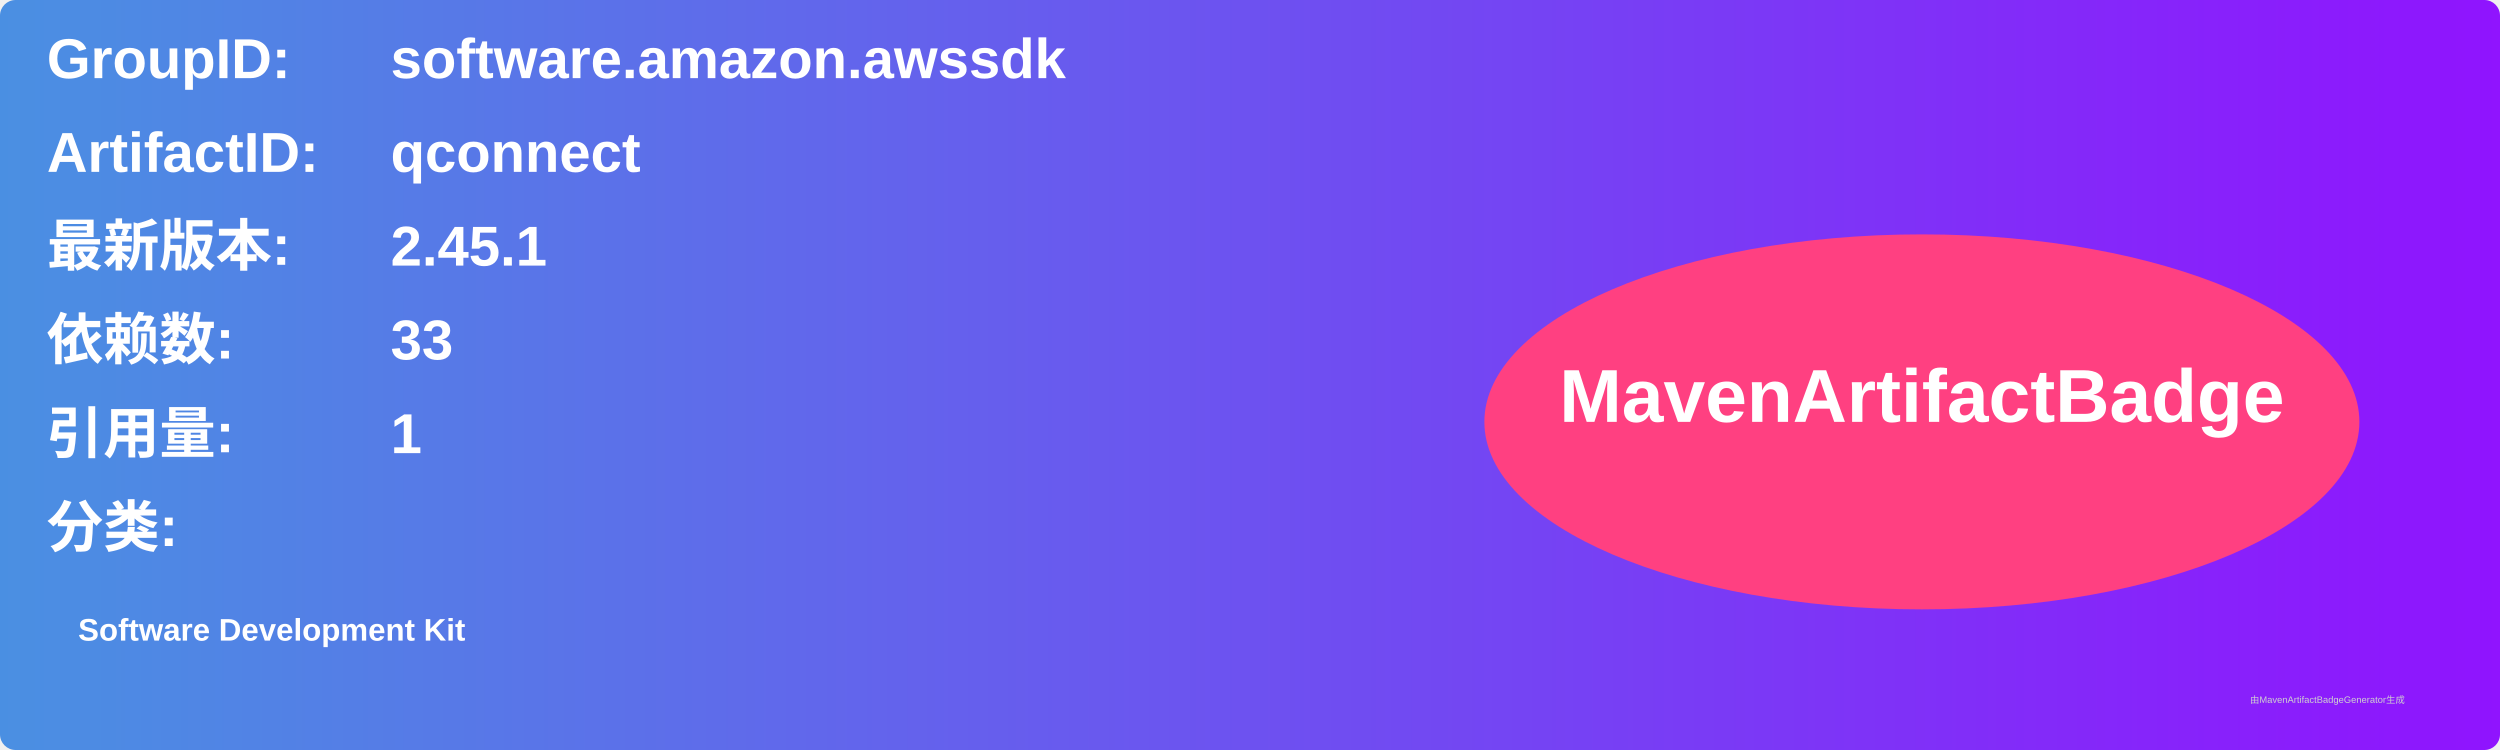
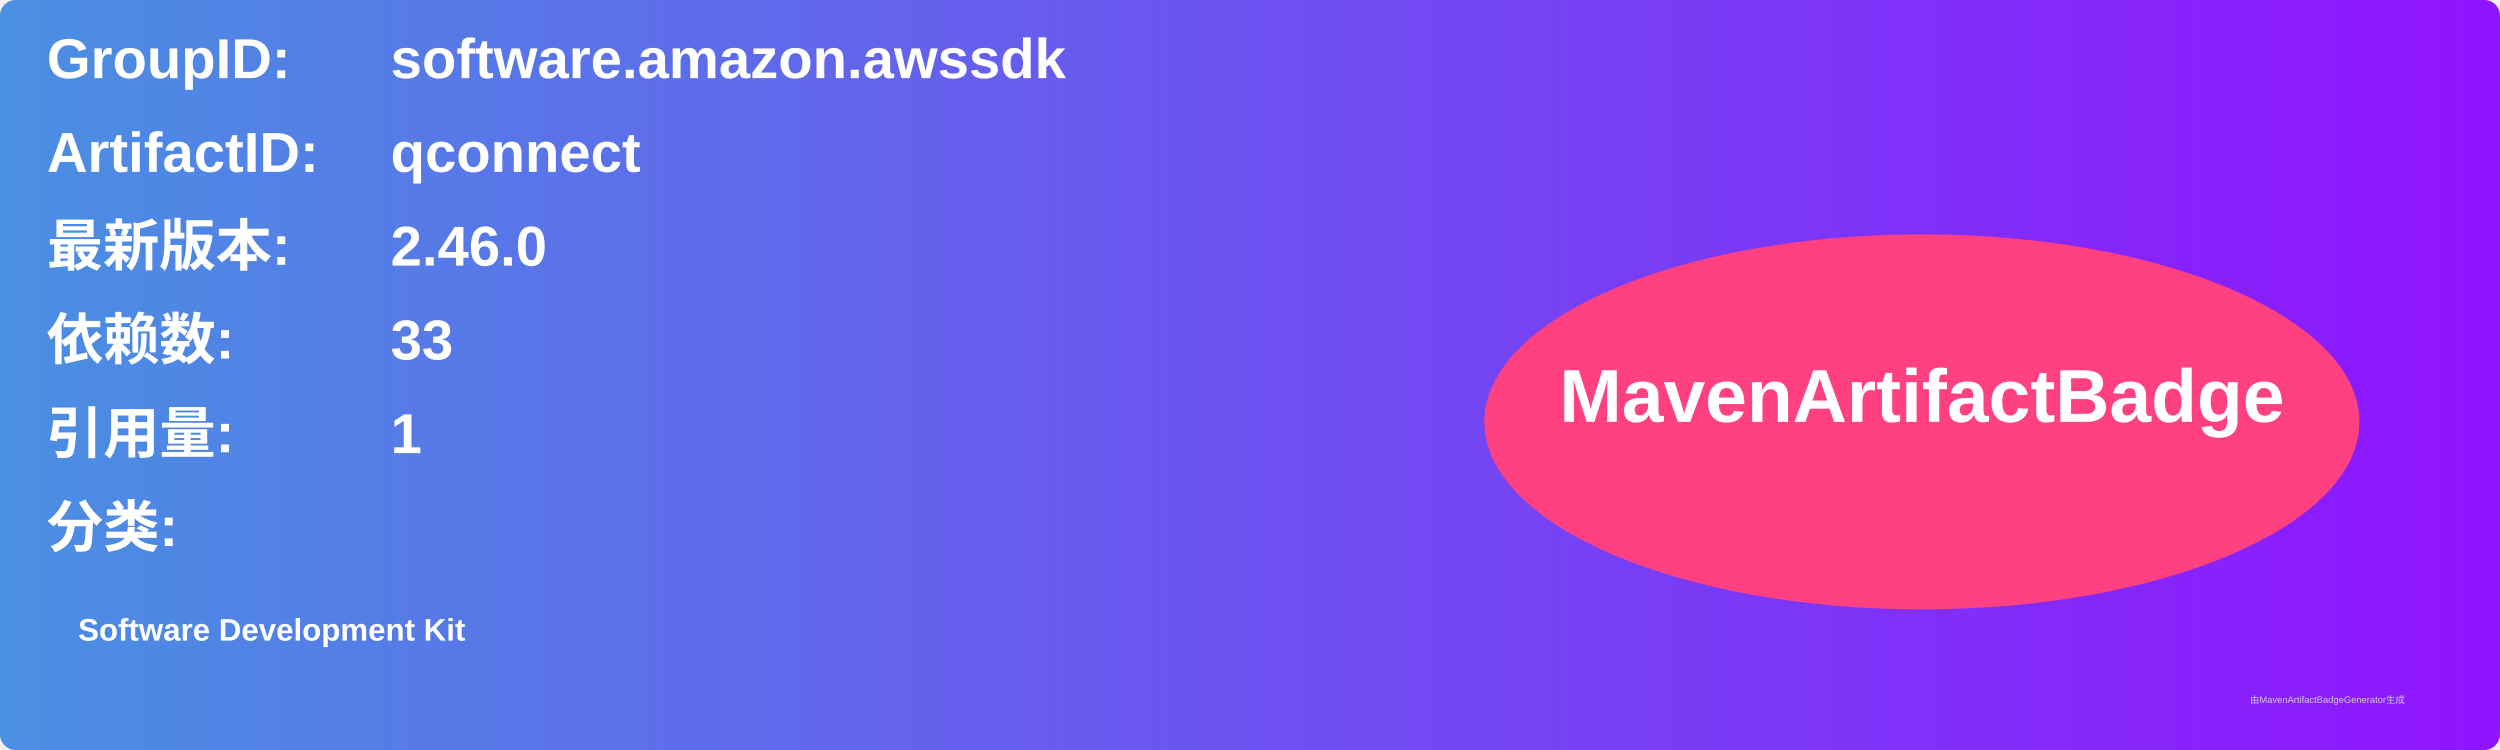
<svg xmlns="http://www.w3.org/2000/svg" width="800" height="240" viewBox="0 0 800 240">
  <linearGradient id="grad" x1="0%" y1="0%" x2="100%" y2="0%">
    <stop offset="0%" stop-color="#4a90e2" />
    <stop offset="100%" stop-color="#9013fe" />
  </linearGradient>
  <rect width="100%" height="100%" rx="5" ry="5" fill="url(#grad)" />
  <g transform="translate(15, 15)">
    <text x="0" y="10" font-family="Arial" font-size="18" fill="white" font-weight="bold" width="260">GroupID:</text>
    <text x="110" y="10" font-family="Arial" font-size="18" fill="white" font-weight="bold" width="460">software.amazon.awssdk</text>
    <text x="0" y="40" font-family="Arial" font-size="18" fill="white" font-weight="bold" width="260">ArtifactID:</text>
    <text x="110" y="40" font-family="Arial" font-size="18" fill="white" font-weight="bold" width="460">qconnect</text>
    <text x="0" y="70" font-family="Arial" font-size="18" fill="white" font-weight="bold">最新版本:</text>
    <text x="110" y="70" font-family="Arial" font-size="18" fill="white" font-weight="bold">
-       <tspan font-weight="bold">2.45.1</tspan>
+       <tspan font-weight="bold">2.46.0</tspan>
    </text>
    <text x="0" y="100" font-family="Arial" font-size="18" fill="white" font-weight="bold">依赖数: </text>
    <text x="110" y="100" font-family="Arial" font-size="18" fill="white">
      <tspan font-weight="bold">33</tspan>
    </text>
    <text x="0" y="130" font-family="Arial" font-size="18" fill="white" font-weight="bold">引用量: </text>
    <text x="110" y="130" font-family="Arial" font-size="18" fill="white">
      <tspan font-weight="bold">1</tspan>
    </text>
    <text x="0" y="160" font-family="Arial" font-size="18" fill="white" font-weight="bold">分类:</text>
    <text x="10" y="190" font-family="Arial" font-size="10" fill="white">
      <tspan font-weight="bold">Software Development Kit</tspan>
    </text>
    <ellipse cx="600" cy="120" rx="140" ry="60" fill="#ff4081" />
    <text x="600" y="120" text-anchor="middle" font-family="Arial" font-size="24" fill="white" font-weight="bold">MavenArtifactBadge</text>
  </g>
  <text x="720" y="225" font-family="Arial" font-size="3" fill="#d0d0d0">由MavenArtifactBadgeGenerator生成</text>
</svg>
